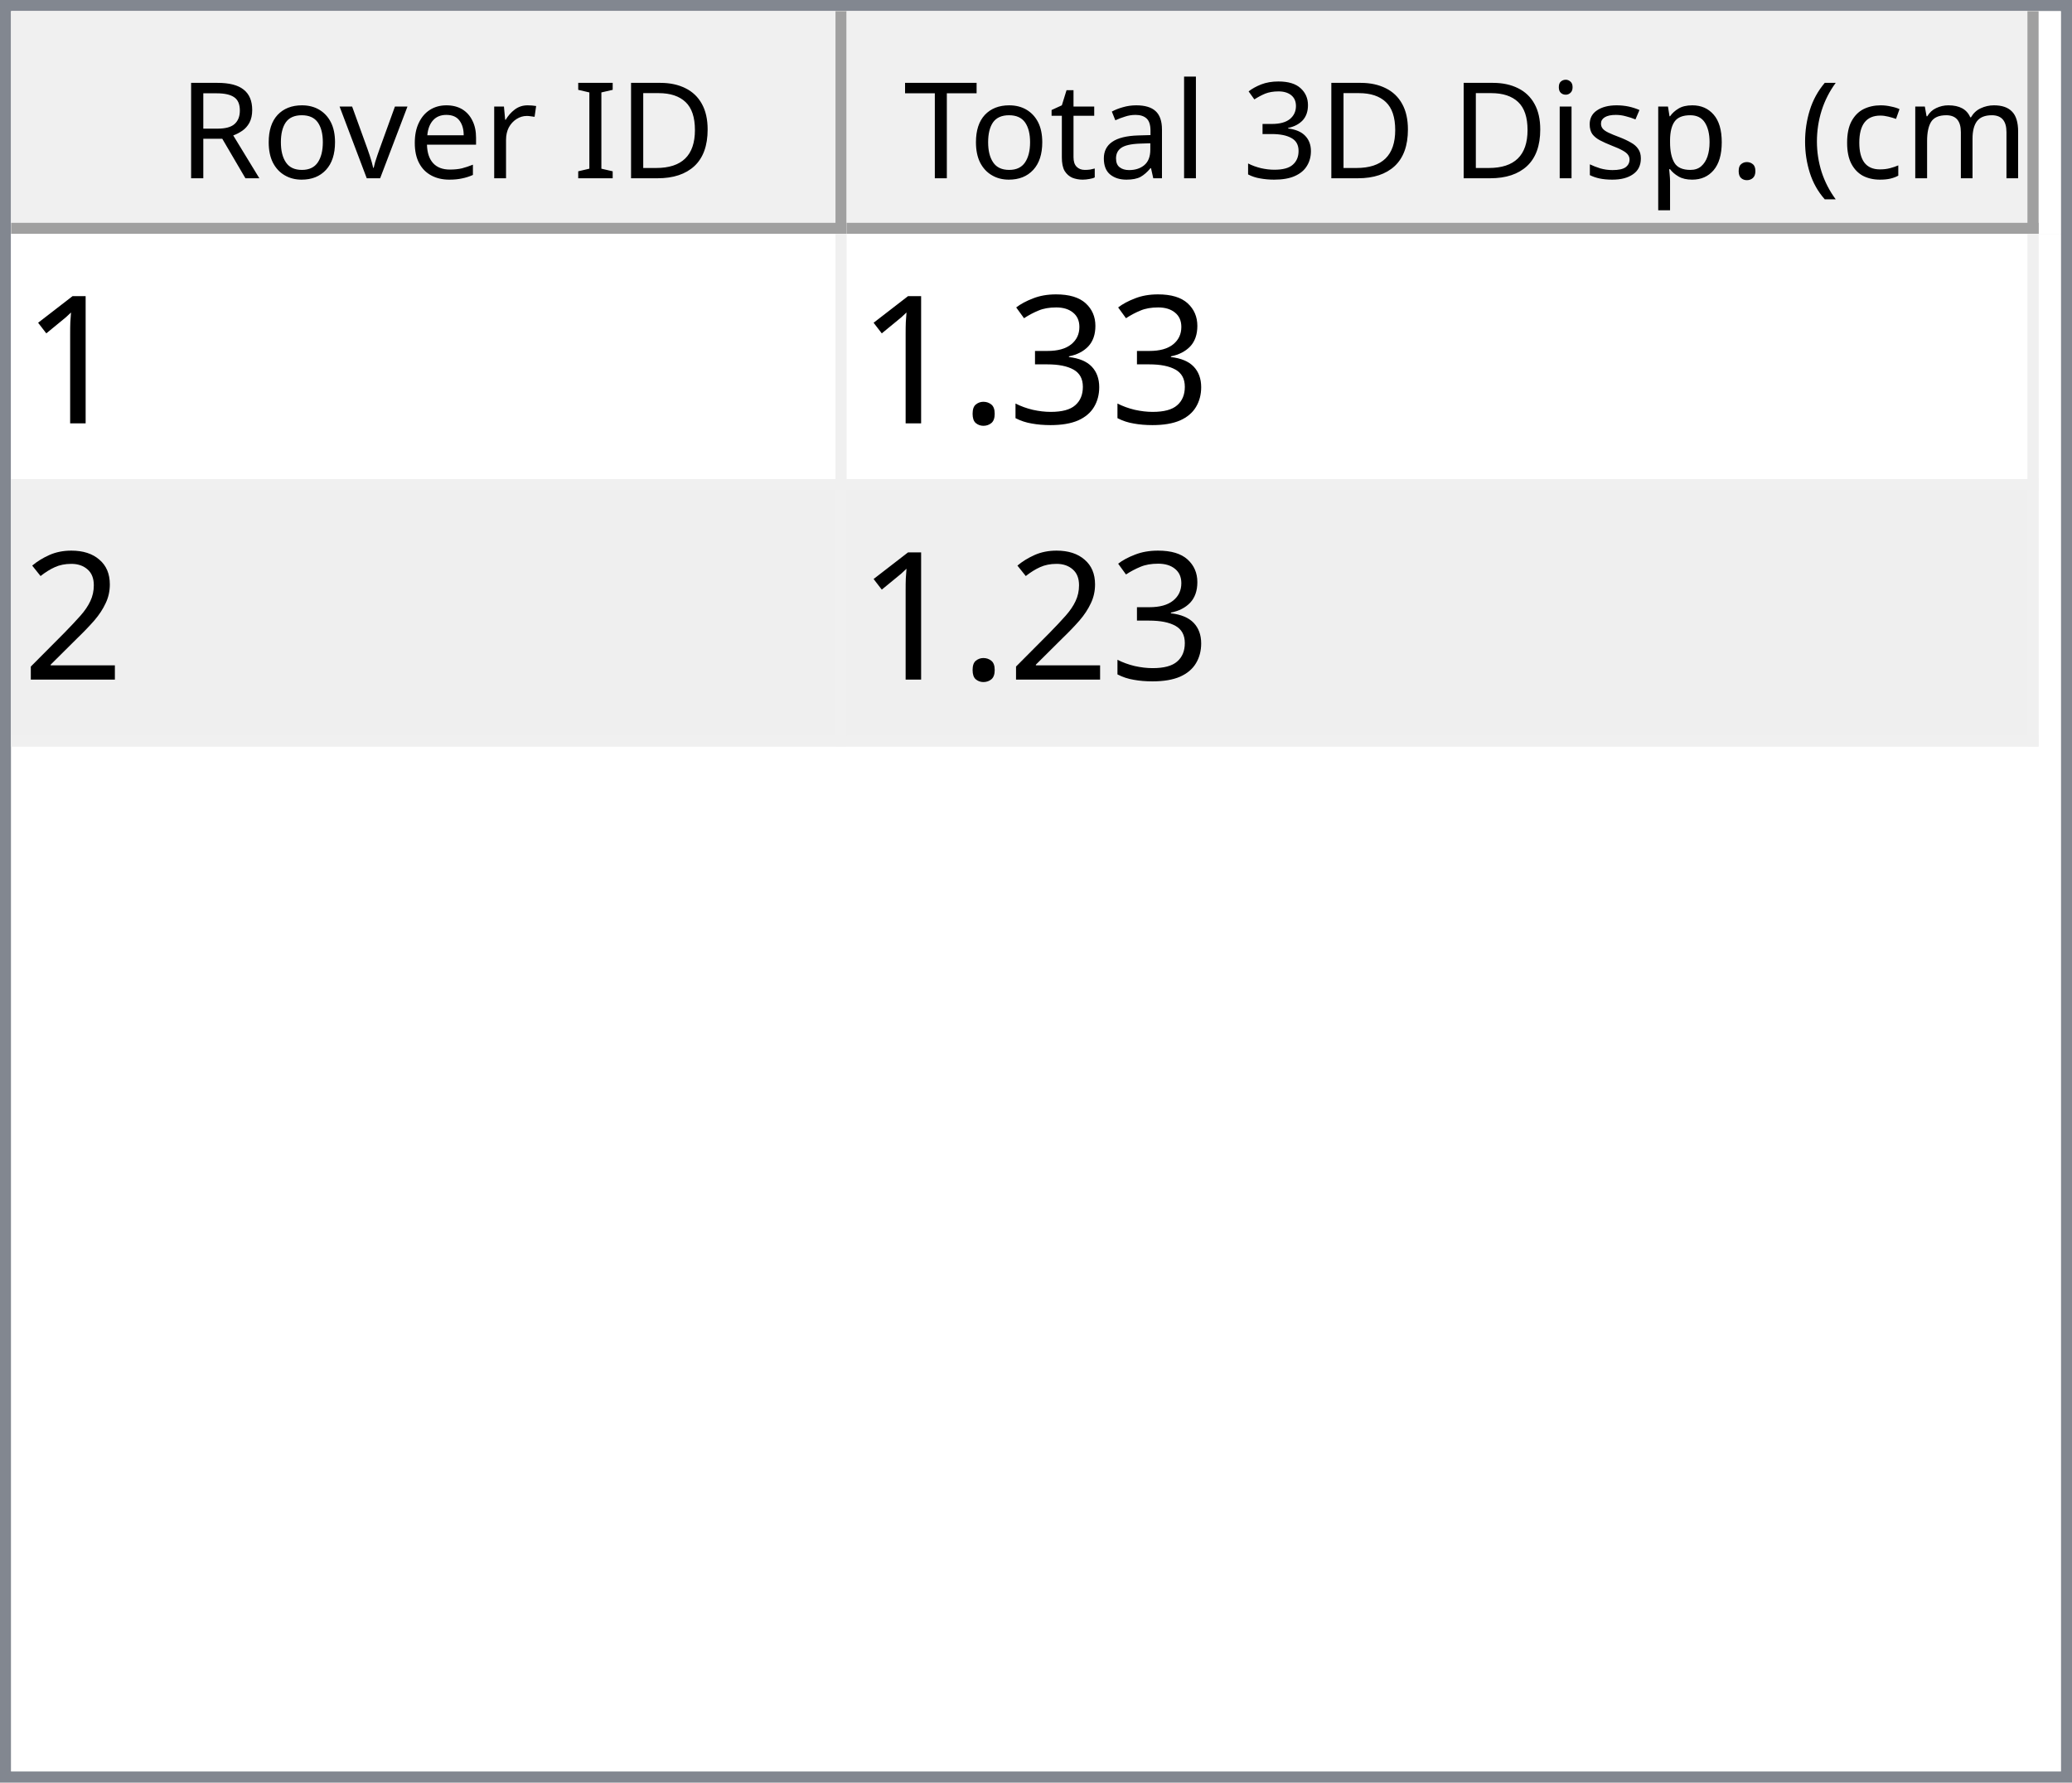
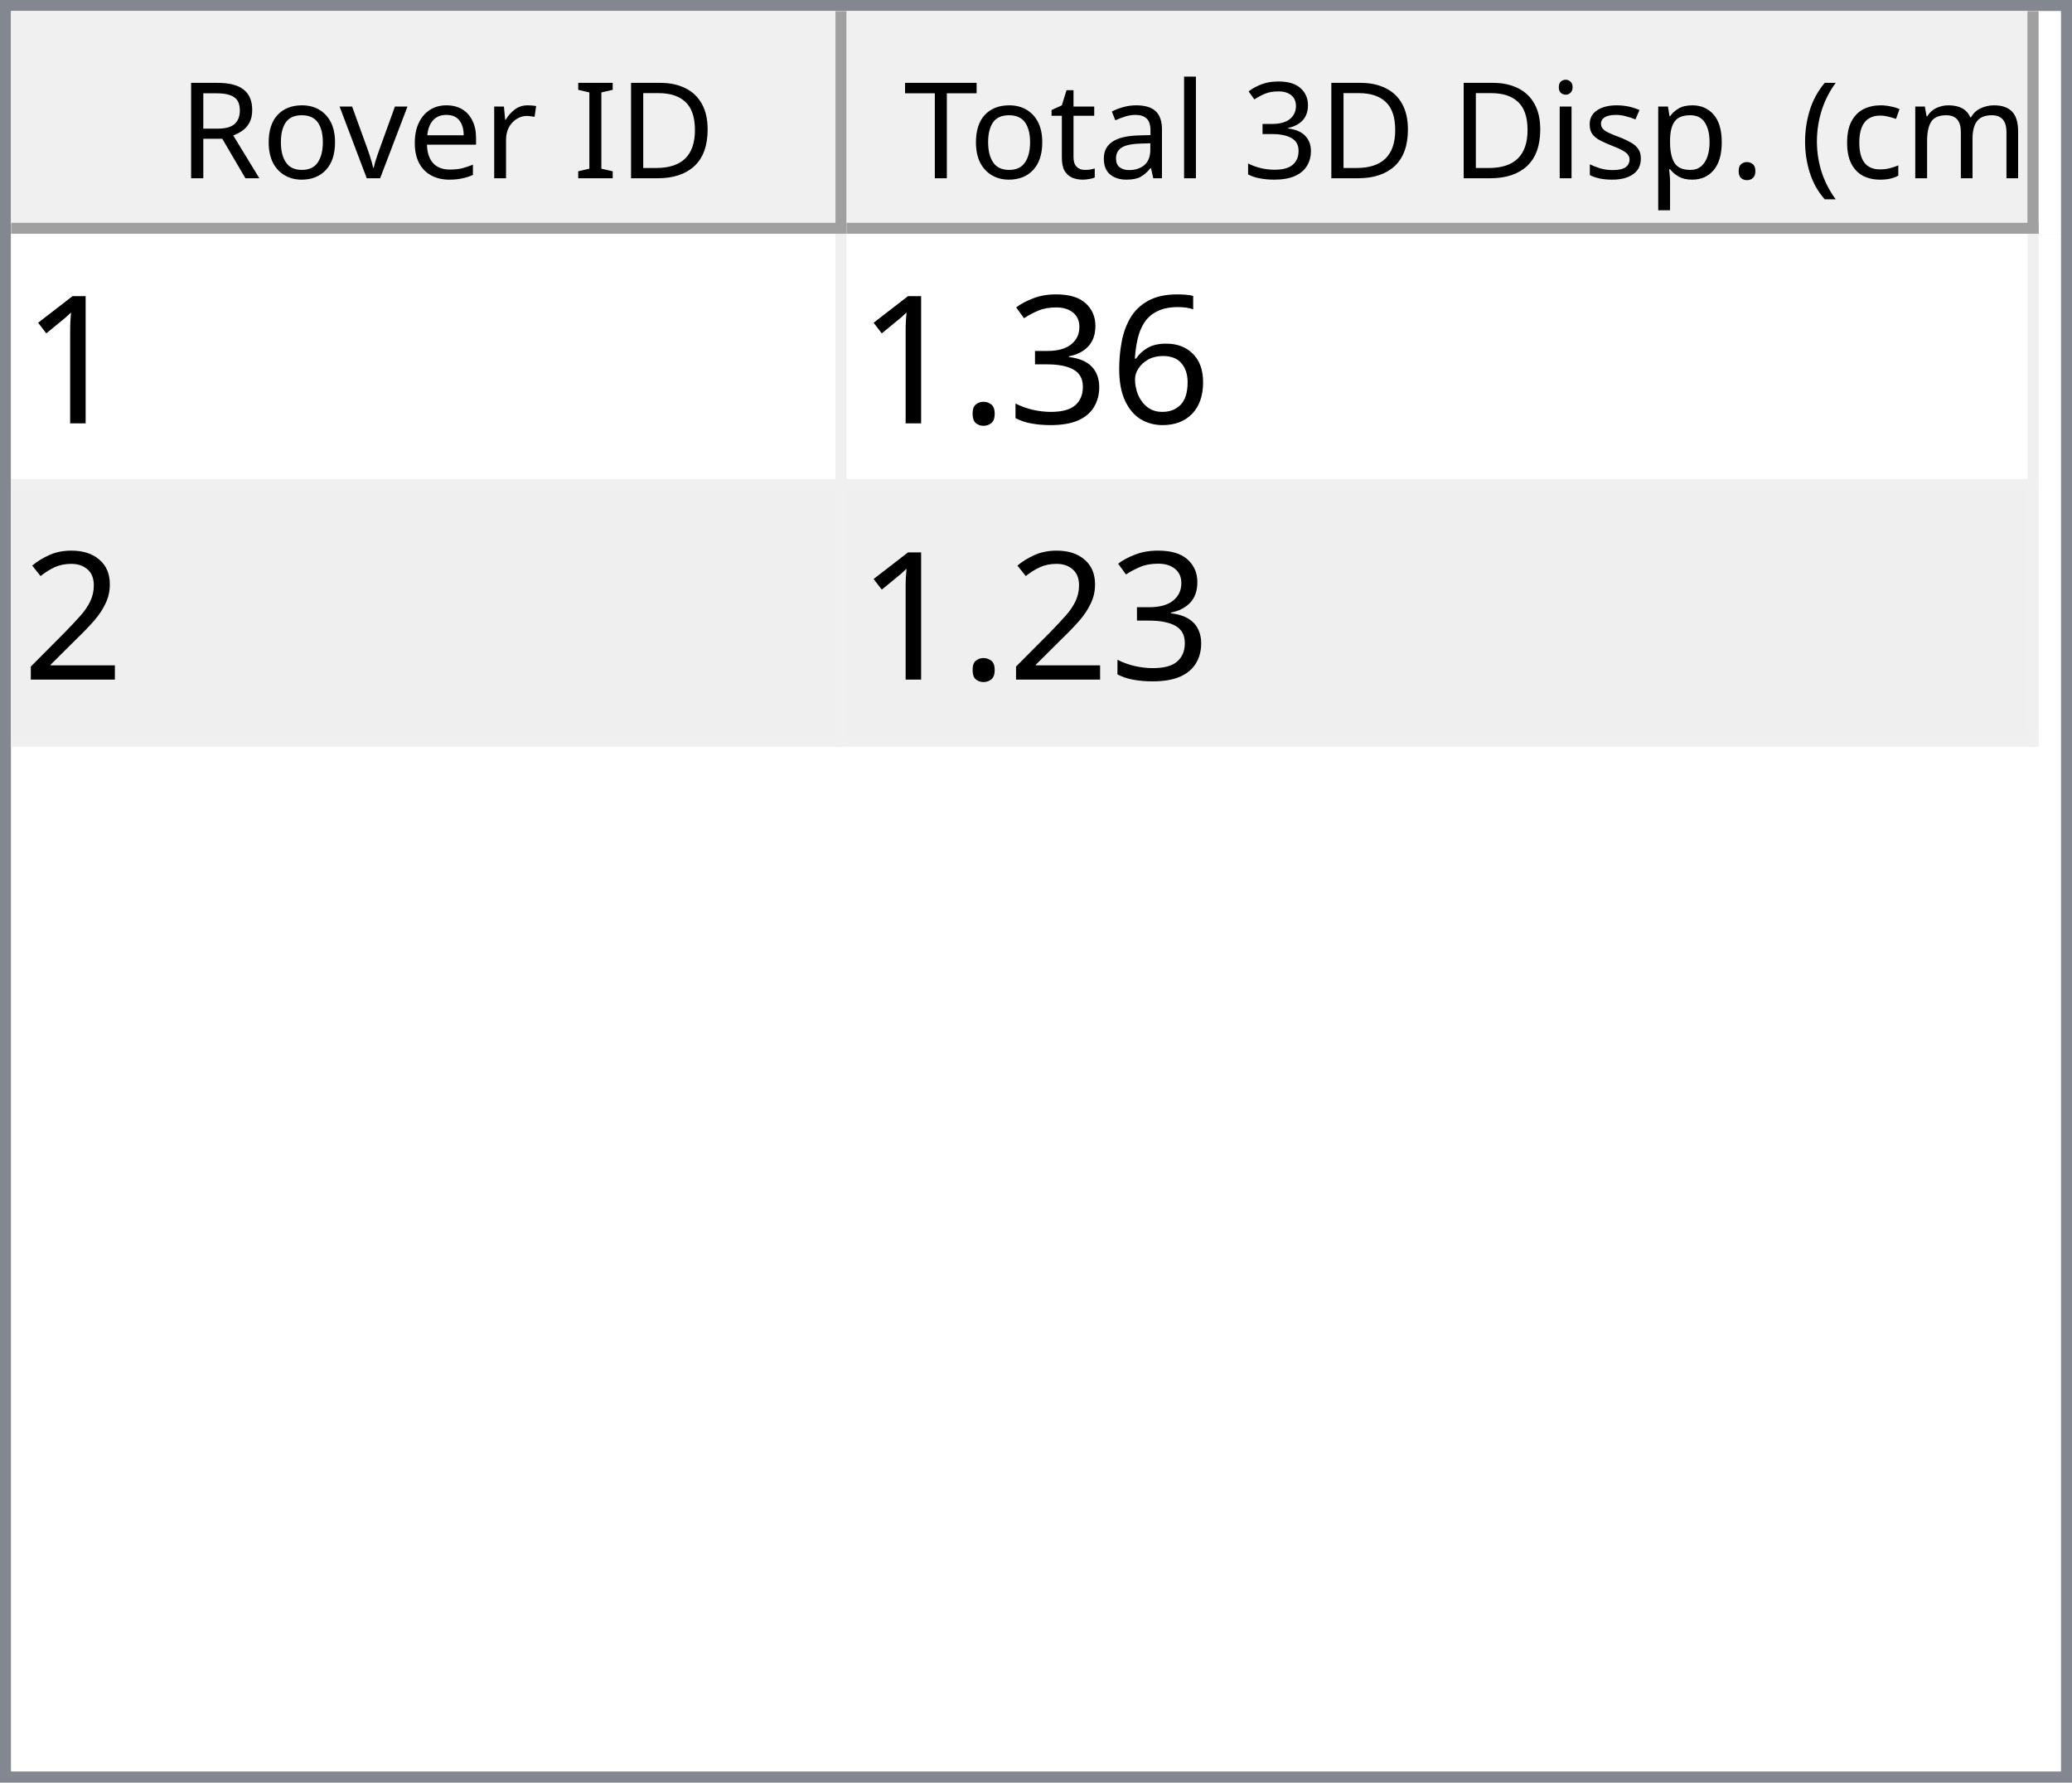
<svg xmlns="http://www.w3.org/2000/svg" style="fill-opacity:1; color-rendering:auto; color-interpolation:auto; text-rendering:auto; stroke:black; stroke-linecap:square; stroke-miterlimit:10; shape-rendering:auto; stroke-opacity:1; fill:black; stroke-dasharray:none; font-weight:normal; stroke-width:1; font-family:'Dialog'; font-style:normal; stroke-linejoin:miter; font-size:12px; stroke-dashoffset:0; image-rendering:auto;" width="186" height="160">
  <defs id="genericDefs" />
  <g>
    <defs id="defs1">
      <clipPath clipPathUnits="userSpaceOnUse" id="clipPath1">
        <path d="M0 0 L186 0 L186 160 L0 160 L0 0 Z" />
      </clipPath>
      <clipPath clipPathUnits="userSpaceOnUse" id="clipPath2">
        <path d="M0 0 L0 160 L186 160 L186 0 Z" />
      </clipPath>
      <clipPath clipPathUnits="userSpaceOnUse" id="clipPath3">
        <path d="M0 0 L0 20 L184 20 L184 0 Z" />
      </clipPath>
      <clipPath clipPathUnits="userSpaceOnUse" id="clipPath4">
        <path d="M0 0 L0 20 L75 20 L75 0 Z" />
      </clipPath>
      <clipPath clipPathUnits="userSpaceOnUse" id="clipPath5">
        <path d="M1 1 L1 19 L74 19 L74 1 Z" />
      </clipPath>
      <clipPath clipPathUnits="userSpaceOnUse" id="clipPath6">
        <path d="M0 0 L0 18 L73 18 L73 0 Z" />
      </clipPath>
      <clipPath clipPathUnits="userSpaceOnUse" id="clipPath7">
        <path d="M-0.5 -0.5 L-0.5 19.5 L74.5 19.5 L74.5 -0.5 Z" />
      </clipPath>
      <clipPath clipPathUnits="userSpaceOnUse" id="clipPath8">
        <path d="M0 0 L0 20 L107 20 L107 0 Z" />
      </clipPath>
      <clipPath clipPathUnits="userSpaceOnUse" id="clipPath9">
        <path d="M1 1 L1 19 L106 19 L106 1 Z" />
      </clipPath>
      <clipPath clipPathUnits="userSpaceOnUse" id="clipPath10">
        <path d="M0 0 L0 18 L105 18 L105 0 Z" />
      </clipPath>
      <clipPath clipPathUnits="userSpaceOnUse" id="clipPath11">
        <path d="M-0.5 -0.5 L-0.5 19.5 L106.5 19.5 L106.5 -0.5 Z" />
      </clipPath>
      <clipPath clipPathUnits="userSpaceOnUse" id="clipPath12">
        <path d="M0 0 L0 138 L184 138 L184 0 Z" />
      </clipPath>
      <clipPath clipPathUnits="userSpaceOnUse" id="clipPath13">
        <path d="M0 0 L0 46 L182 46 L182 0 Z" />
      </clipPath>
      <clipPath clipPathUnits="userSpaceOnUse" id="clipPath14">
        <path d="M-0.5 -0.5 L-0.5 45.5 L181.5 45.5 L181.5 -0.5 Z" />
      </clipPath>
      <clipPath clipPathUnits="userSpaceOnUse" id="clipPath15">
        <path d="M0 0 L0 22 L74 22 L74 0 Z" />
      </clipPath>
      <clipPath clipPathUnits="userSpaceOnUse" id="clipPath16">
        <path d="M0 0 L0 22 L106 22 L106 0 Z" />
      </clipPath>
      <font horiz-adv-x="64.551" id="font1">
        <font-face ascent="107.91" descent="25.098" units-per-em="100" style="font-style:normal; font-family:Segoe UI; font-weight:normal;" />
        <missing-glyph horiz-adv-x="64.551" d="M8.109 0 L8.109 68.266 L56.453 68.266 L56.453 0 L8.109 0 ZM15.328 7.234 L49.219 7.234 L49.219 61.031 L15.328 61.031 L15.328 7.234 Z" />
        <glyph unicode="D" horiz-adv-x="70.117" d="M9.188 0 L9.188 70.016 L28.516 70.016 Q65.531 70.016 65.531 35.891 Q65.531 19.672 55.25 9.836 Q44.969 0 27.734 0 L9.188 0 ZM17.391 62.594 L17.391 7.422 L27.828 7.422 Q41.609 7.422 49.273 14.797 Q56.938 22.172 56.938 35.688 Q56.938 62.594 28.328 62.594 L17.391 62.594 Z" />
        <glyph unicode="I" horiz-adv-x="26.611" d="M17.391 0 L9.188 0 L9.188 70.016 L17.391 70.016 L17.391 0 Z" />
        <glyph unicode=" " horiz-adv-x="27.393" d="" />
        <glyph unicode="r" horiz-adv-x="34.766" d="M34.188 41.891 Q32.078 43.5 28.125 43.5 Q23 43.5 19.555 38.672 Q16.109 33.844 16.109 25.484 L16.109 0 L8.109 0 L8.109 50 L16.109 50 L16.109 39.703 L16.312 39.703 Q18.016 44.969 21.531 47.922 Q25.047 50.875 29.391 50.875 Q32.516 50.875 34.188 50.203 L34.188 41.891 Z" />
        <glyph unicode="e" horiz-adv-x="52.295" d="M48.297 23 L12.984 23 Q13.188 14.656 17.484 10.109 Q21.781 5.562 29.297 5.562 Q37.75 5.562 44.828 11.141 L44.828 3.609 Q38.234 -1.172 27.391 -1.172 Q16.797 -1.172 10.742 5.641 Q4.688 12.453 4.688 24.812 Q4.688 36.469 11.305 43.82 Q17.922 51.172 27.734 51.172 Q37.547 51.172 42.922 44.828 Q48.297 38.484 48.297 27.203 L48.297 23 ZM40.094 29.781 Q40.047 36.719 36.75 40.578 Q33.453 44.438 27.594 44.438 Q21.922 44.438 17.969 40.383 Q14.016 36.328 13.094 29.781 L40.094 29.781 Z" />
        <glyph unicode="v" horiz-adv-x="47.9" d="M47.406 50 L27.484 0 L19.625 0 L0.688 50 L9.469 50 L22.172 13.672 Q23.578 9.672 23.922 6.688 L24.125 6.688 Q24.609 10.453 25.688 13.484 L38.969 50 L47.406 50 Z" />
        <glyph unicode="o" horiz-adv-x="58.594" d="M29 -1.172 Q17.922 -1.172 11.305 5.836 Q4.688 12.844 4.688 24.422 Q4.688 37.016 11.57 44.094 Q18.453 51.172 30.172 51.172 Q41.359 51.172 47.633 44.289 Q53.906 37.406 53.906 25.203 Q53.906 13.234 47.141 6.031 Q40.375 -1.172 29 -1.172 ZM29.594 44.438 Q21.875 44.438 17.383 39.188 Q12.891 33.938 12.891 24.703 Q12.891 15.828 17.43 10.695 Q21.969 5.562 29.594 5.562 Q37.359 5.562 41.531 10.594 Q45.703 15.625 45.703 24.906 Q45.703 34.281 41.531 39.359 Q37.359 44.438 29.594 44.438 Z" />
        <glyph unicode="R" horiz-adv-x="59.814" d="M59.375 0 L49.609 0 L37.891 19.625 Q36.281 22.359 34.766 24.289 Q33.25 26.219 31.664 27.438 Q30.078 28.656 28.25 29.219 Q26.422 29.781 24.125 29.781 L17.391 29.781 L17.391 0 L9.188 0 L9.188 70.016 L30.078 70.016 Q34.672 70.016 38.555 68.867 Q42.438 67.719 45.289 65.375 Q48.141 63.031 49.758 59.547 Q51.375 56.062 51.375 51.375 Q51.375 47.703 50.273 44.656 Q49.172 41.609 47.148 39.211 Q45.125 36.812 42.266 35.133 Q39.406 33.453 35.844 32.516 L35.844 32.328 Q37.594 31.547 38.891 30.547 Q40.188 29.547 41.359 28.18 Q42.531 26.812 43.68 25.078 Q44.828 23.344 46.234 21.047 L59.375 0 ZM17.391 62.594 L17.391 37.203 L28.516 37.203 Q31.594 37.203 34.203 38.133 Q36.812 39.062 38.719 40.797 Q40.625 42.531 41.703 45.047 Q42.781 47.562 42.781 50.688 Q42.781 56.297 39.141 59.445 Q35.5 62.594 28.609 62.594 L17.391 62.594 Z" />
        <glyph unicode=")" horiz-adv-x="30.176" d="M8.297 -15.922 L1.172 -15.922 Q16.406 2.344 16.406 26.812 Q16.406 51.469 1.078 70.016 L8.297 70.016 Q23.531 52.156 23.531 26.703 Q23.531 1.375 8.297 -15.922 Z" />
        <glyph unicode="m" horiz-adv-x="86.133" d="M79.109 0 L71.094 0 L71.094 28.719 Q71.094 37.016 68.531 40.727 Q65.969 44.438 59.906 44.438 Q54.781 44.438 51.195 39.75 Q47.609 35.062 47.609 28.516 L47.609 0 L39.594 0 L39.594 29.688 Q39.594 44.438 28.219 44.438 Q22.953 44.438 19.531 40.016 Q16.109 35.594 16.109 28.516 L16.109 0 L8.109 0 L8.109 50 L16.109 50 L16.109 42.094 L16.312 42.094 Q21.625 51.172 31.844 51.172 Q36.969 51.172 40.773 48.312 Q44.578 45.453 46 40.828 Q51.562 51.172 62.594 51.172 Q79.109 51.172 79.109 30.812 L79.109 0 Z" />
        <glyph unicode="c" horiz-adv-x="46.191" d="M42.188 2.297 Q36.422 -1.172 28.516 -1.172 Q17.828 -1.172 11.258 5.789 Q4.688 12.75 4.688 23.828 Q4.688 36.188 11.766 43.68 Q18.844 51.172 30.672 51.172 Q37.25 51.172 42.281 48.734 L42.281 40.531 Q36.719 44.438 30.375 44.438 Q22.703 44.438 17.797 38.945 Q12.891 33.453 12.891 24.516 Q12.891 15.719 17.508 10.641 Q22.125 5.562 29.891 5.562 Q36.422 5.562 42.188 9.906 L42.188 2.297 Z" />
        <glyph unicode="(" horiz-adv-x="30.176" d="M29.109 -15.922 L21.969 -15.922 Q6.844 1.375 6.844 26.703 Q6.844 52.156 21.969 70.016 L29.203 70.016 Q13.875 51.469 13.875 26.812 Q13.875 2.344 29.109 -15.922 Z" />
        <glyph unicode="." horiz-adv-x="21.68" d="M10.891 -1.078 Q8.641 -1.078 7.055 0.539 Q5.469 2.156 5.469 4.391 Q5.469 6.641 7.055 8.273 Q8.641 9.906 10.891 9.906 Q13.188 9.906 14.797 8.273 Q16.406 6.641 16.406 4.391 Q16.406 2.156 14.797 0.539 Q13.188 -1.078 10.891 -1.078 Z" />
        <glyph unicode="p" horiz-adv-x="58.789" d="M16.312 7.234 L16.109 7.234 L16.109 -23 L8.109 -23 L8.109 50 L16.109 50 L16.109 41.219 L16.312 41.219 Q22.219 51.172 33.594 51.172 Q43.266 51.172 48.688 44.461 Q54.109 37.75 54.109 26.469 Q54.109 13.922 48 6.375 Q41.891 -1.172 31.297 -1.172 Q21.578 -1.172 16.312 7.234 ZM16.109 27.391 L16.109 20.406 Q16.109 14.203 20.141 9.883 Q24.172 5.562 30.375 5.562 Q37.641 5.562 41.773 11.133 Q45.906 16.703 45.906 26.609 Q45.906 34.969 42.047 39.703 Q38.188 44.438 31.594 44.438 Q24.609 44.438 20.359 39.578 Q16.109 34.719 16.109 27.391 Z" />
        <glyph unicode="s" horiz-adv-x="42.432" d="M5.078 1.812 L5.078 10.406 Q11.625 5.562 19.484 5.562 Q30.031 5.562 30.031 12.594 Q30.031 14.594 29.125 15.992 Q28.219 17.391 26.68 18.461 Q25.141 19.531 23.07 20.383 Q21 21.234 18.609 22.172 Q15.281 23.484 12.766 24.828 Q10.25 26.172 8.57 27.859 Q6.891 29.547 6.031 31.695 Q5.172 33.844 5.172 36.719 Q5.172 40.234 6.789 42.945 Q8.406 45.656 11.086 47.484 Q13.766 49.312 17.211 50.242 Q20.656 51.172 24.312 51.172 Q30.812 51.172 35.938 48.922 L35.938 40.828 Q30.422 44.438 23.25 44.438 Q21 44.438 19.195 43.922 Q17.391 43.406 16.094 42.477 Q14.797 41.547 14.086 40.258 Q13.375 38.969 13.375 37.406 Q13.375 35.453 14.086 34.133 Q14.797 32.812 16.164 31.789 Q17.531 30.766 19.484 29.938 Q21.438 29.109 23.922 28.125 Q27.25 26.859 29.883 25.516 Q32.516 24.172 34.375 22.484 Q36.234 20.797 37.234 18.602 Q38.234 16.406 38.234 13.375 Q38.234 9.672 36.602 6.938 Q34.969 4.203 32.234 2.398 Q29.5 0.594 25.93 -0.289 Q22.359 -1.172 18.453 -1.172 Q10.75 -1.172 5.078 1.812 Z" />
        <glyph unicode="i" horiz-adv-x="24.219" d="M12.203 62.703 Q10.062 62.703 8.547 64.164 Q7.031 65.625 7.031 67.875 Q7.031 70.125 8.547 71.609 Q10.062 73.094 12.203 73.094 Q14.406 73.094 15.945 71.609 Q17.484 70.125 17.484 67.875 Q17.484 65.719 15.945 64.211 Q14.406 62.703 12.203 62.703 ZM16.109 0 L8.109 0 L8.109 50 L16.109 50 L16.109 0 Z" />
        <glyph unicode="3" horiz-adv-x="53.906" d="M46.531 19.828 Q46.531 15.094 44.75 11.211 Q42.969 7.328 39.719 4.57 Q36.469 1.812 31.93 0.297 Q27.391 -1.219 21.922 -1.219 Q11.922 -1.219 6 2.594 L6 11.188 Q13.094 5.609 22.219 5.609 Q25.875 5.609 28.828 6.539 Q31.781 7.469 33.906 9.227 Q36.031 10.984 37.18 13.477 Q38.328 15.969 38.328 19.094 Q38.328 32.812 18.797 32.812 L12.984 32.812 L12.984 39.594 L18.5 39.594 Q35.797 39.594 35.797 52.484 Q35.797 64.406 22.609 64.406 Q15.188 64.406 8.688 59.422 L8.688 67.188 Q15.375 71.188 24.609 71.188 Q29 71.188 32.57 69.969 Q36.141 68.75 38.68 66.555 Q41.219 64.359 42.609 61.281 Q44 58.203 44 54.5 Q44 40.672 30.031 36.719 L30.031 36.531 Q33.594 36.141 36.625 34.797 Q39.656 33.453 41.852 31.305 Q44.047 29.156 45.289 26.25 Q46.531 23.344 46.531 19.828 Z" />
        <glyph unicode="l" horiz-adv-x="24.219" d="M16.109 0 L8.109 0 L8.109 74.031 L16.109 74.031 L16.109 0 Z" />
        <glyph unicode="a" horiz-adv-x="50.879" d="M43.891 0 L35.891 0 L35.891 7.812 L35.688 7.812 Q30.469 -1.172 20.312 -1.172 Q12.844 -1.172 8.617 2.781 Q4.391 6.734 4.391 13.281 Q4.391 27.297 20.906 29.594 L35.891 31.688 Q35.891 44.438 25.594 44.438 Q16.547 44.438 9.281 38.281 L9.281 46.484 Q16.656 51.172 26.266 51.172 Q43.891 51.172 43.891 32.516 L43.891 0 ZM35.891 25.297 L23.828 23.641 Q18.266 22.859 15.43 20.875 Q12.594 18.891 12.594 13.875 Q12.594 10.203 15.211 7.883 Q17.828 5.562 22.172 5.562 Q28.125 5.562 32.008 9.742 Q35.891 13.922 35.891 20.312 L35.891 25.297 Z" />
        <glyph unicode="t" horiz-adv-x="33.887" d="M31.297 0.484 Q28.469 -1.078 23.828 -1.078 Q10.688 -1.078 10.688 13.578 L10.688 43.172 L2.094 43.172 L2.094 50 L10.688 50 L10.688 62.203 L18.703 64.797 L18.703 50 L31.297 50 L31.297 43.172 L18.703 43.172 L18.703 14.984 Q18.703 9.969 20.414 7.82 Q22.125 5.672 26.078 5.672 Q29.109 5.672 31.297 7.328 L31.297 0.484 Z" />
        <glyph unicode="T" horiz-adv-x="52.393" d="M50.594 62.594 L30.375 62.594 L30.375 0 L22.172 0 L22.172 62.594 L2 62.594 L2 70.016 L50.594 70.016 L50.594 62.594 Z" />
      </font>
      <font horiz-adv-x="75.0" id="font2">
        <font-face ascent="100.537" descent="21.973" units-per-em="100" style="font-style:normal; font-family:sans-serif; font-weight:normal;" />
        <missing-glyph horiz-adv-x="75.0" d="M12.5 0 L12.5 62.5 L62.5 62.5 L62.5 0 L12.5 0 ZM14.062 1.562 L60.938 1.562 L60.938 60.938 L14.062 60.938 L14.062 1.562 Z" />
        <glyph unicode="1" horiz-adv-x="55.615" d="M37.25 0 L28.469 0 L28.469 56 Q25.297 52.984 20.141 49.953 Q14.984 46.922 10.891 45.406 L10.891 53.906 Q18.266 57.375 23.781 62.305 Q29.297 67.234 31.594 71.875 L37.25 71.875 L37.25 0 Z" />
+         <glyph unicode="6" horiz-adv-x="55.615" d="M49.75 54.047 L41.016 53.375 Q39.844 58.547 37.703 60.891 Q34.125 64.656 28.906 64.656 Q24.703 64.656 21.531 62.312 Q17.391 59.281 14.992 53.469 Q12.594 47.656 12.5 36.922 Q15.672 41.75 20.266 44.094 Q24.859 46.438 29.891 46.438 Q38.672 46.438 44.852 39.969 Q51.031 33.5 51.031 23.25 Q51.031 16.5 48.125 10.719 Q45.219 4.938 40.141 1.859 Q35.062 -1.219 28.609 -1.219 Q17.625 -1.219 10.695 6.859 Q3.766 14.938 3.766 33.5 Q3.766 54.25 11.422 63.672 Q18.109 71.875 29.438 71.875 Q37.891 71.875 43.289 67.141 Q48.688 62.406 49.75 54.047 ZM13.875 23.188 Q13.875 18.656 15.797 14.508 Q17.719 10.359 21.188 8.18 Q24.656 6 28.469 6 Q34.031 6 38.039 10.492 Q42.047 14.984 42.047 22.703 Q42.047 30.125 38.086 34.398 Q34.125 38.672 28.125 38.672 Q22.172 38.672 18.023 34.398 Q13.875 30.125 13.875 23.188 Z" />
        <glyph unicode="3" horiz-adv-x="55.615" d="M4.203 18.891 L12.984 20.062 Q14.5 12.594 18.141 9.297 Q21.781 6 27 6 Q33.203 6 37.477 10.297 Q41.75 14.594 41.75 20.953 Q41.75 27 37.797 30.93 Q33.844 34.859 27.734 34.859 Q25.25 34.859 21.531 33.891 L22.516 41.609 Q23.391 41.5 23.922 41.5 Q29.547 41.5 34.039 44.43 Q38.531 47.359 38.531 53.469 Q38.531 58.297 35.258 61.477 Q31.984 64.656 26.812 64.656 Q21.688 64.656 18.266 61.43 Q14.844 58.203 13.875 51.766 L5.078 53.328 Q6.688 62.156 12.398 67.016 Q18.109 71.875 26.609 71.875 Q32.469 71.875 37.398 69.359 Q42.328 66.844 44.945 62.5 Q47.562 58.156 47.562 53.266 Q47.562 48.641 45.07 44.828 Q42.578 41.016 37.703 38.766 Q44.047 37.312 47.562 32.695 Q51.078 28.078 51.078 21.141 Q51.078 11.766 44.242 5.25 Q37.406 -1.266 26.953 -1.266 Q17.531 -1.266 11.305 4.352 Q5.078 9.969 4.203 18.891 Z" />
        <glyph unicode="." horiz-adv-x="27.783" d="M9.078 0 L9.078 10.016 L19.094 10.016 L19.094 0 L9.078 0 Z" />
        <glyph unicode="2" horiz-adv-x="55.615" d="M50.344 8.453 L50.344 0 L3.031 0 Q2.938 3.172 4.047 6.109 Q5.859 10.938 9.836 15.625 Q13.812 20.312 21.344 26.469 Q33.016 36.031 37.117 41.625 Q41.219 47.219 41.219 52.203 Q41.219 57.422 37.477 61.008 Q33.734 64.594 27.734 64.594 Q21.391 64.594 17.578 60.789 Q13.766 56.984 13.719 50.25 L4.688 51.172 Q5.609 61.281 11.664 66.578 Q17.719 71.875 27.938 71.875 Q38.234 71.875 44.242 66.164 Q50.25 60.453 50.25 52 Q50.25 47.703 48.492 43.555 Q46.734 39.406 42.656 34.812 Q38.578 30.219 29.109 22.219 Q21.188 15.578 18.945 13.211 Q16.703 10.844 15.234 8.453 L50.344 8.453 Z" />
      </font>
    </defs>
    <g style="fill:white; stroke:white;">
      <rect x="0" y="0" width="186" style="clip-path:url(#clipPath1); stroke:none;" height="160" />
    </g>
    <g style="fill:white; text-rendering:optimizeSpeed; color-rendering:optimizeSpeed; image-rendering:optimizeSpeed; shape-rendering:crispEdges; stroke:white; color-interpolation:sRGB;">
      <rect x="0" width="186" height="160" y="0" style="stroke:none;" />
      <path style="stroke:none;" d="M0 160 L186 160 L186 0 L0 0 Z" />
    </g>
    <g style="fill:rgb(240,240,240); font-family:'Segoe UI'; stroke:rgb(240,240,240);">
      <rect x="0" y="0" width="186" style="clip-path:url(#clipPath2); stroke:none;" height="160" />
    </g>
    <g style="fill:rgb(130,135,144); font-family:'Segoe UI'; stroke:rgb(130,135,144);">
      <path d="M0 0 L186 0 L186 160 L0 160 L0 0 ZM1 1 L185 1 L185 159 L1 159 L1 1 Z" style="fill-rule:evenodd; clip-path:url(#clipPath2); stroke:none;" />
    </g>
    <g style="fill:white; font-family:'Segoe UI'; stroke:white;" transform="translate(1,1)">
      <rect x="0" y="0" width="184" style="clip-path:url(#clipPath3); stroke:none;" height="20" />
    </g>
    <g style="fill:rgb(240,240,240); font-family:'Segoe UI'; stroke:rgb(240,240,240);" transform="translate(1,1)">
      <rect x="0" y="0" width="75" style="clip-path:url(#clipPath4); stroke:none;" height="20" />
    </g>
    <g style="font-family:'Segoe UI';" transform="translate(2,2)">
      <text x="14" xml:space="preserve" y="14" style="clip-path:url(#clipPath6); stroke:none;">Rover ID</text>
    </g>
    <g style="fill:rgb(160,160,160); font-family:'Segoe UI'; stroke:rgb(160,160,160); stroke-linejoin:bevel;" transform="translate(1.5,1.5)">
      <line x1="74" x2="74" y1="0" style="fill:none; clip-path:url(#clipPath7);" y2="19" />
    </g>
    <g style="fill:rgb(160,160,160); font-family:'Segoe UI'; stroke:rgb(160,160,160); stroke-linejoin:bevel;" transform="matrix(1,0,0,1,1,1) translate(0.5,0.5)">
      <line x1="0" x2="74" y1="19" style="fill:none; clip-path:url(#clipPath7);" y2="19" />
    </g>
    <g style="fill:rgb(240,240,240); font-family:'Segoe UI'; stroke:rgb(240,240,240);" transform="translate(76,1)">
      <rect x="0" y="0" width="107" style="clip-path:url(#clipPath8); stroke:none;" height="20" />
    </g>
    <g style="font-family:'Segoe UI';" transform="translate(77,2)">
      <text x="1" xml:space="preserve" y="14" style="clip-path:url(#clipPath10); stroke:none;"> Total 3D Disp. (cm)</text>
    </g>
    <g style="fill:rgb(160,160,160); font-family:'Segoe UI'; stroke:rgb(160,160,160); stroke-linejoin:bevel;" transform="translate(76.5,1.5)">
      <line x1="106" x2="106" y1="0" style="fill:none; clip-path:url(#clipPath11);" y2="19" />
    </g>
    <g style="fill:rgb(160,160,160); font-family:'Segoe UI'; stroke:rgb(160,160,160); stroke-linejoin:bevel;" transform="matrix(1,0,0,1,76,1) translate(0.5,0.5)">
      <line x1="0" x2="106" y1="19" style="fill:none; clip-path:url(#clipPath11);" y2="19" />
    </g>
    <g style="fill:white; font-family:'Segoe UI'; stroke:white;" transform="translate(1,21)">
      <rect x="0" y="0" width="184" style="clip-path:url(#clipPath12); stroke:none;" height="138" />
    </g>
    <g style="fill:rgb(240,240,240); font-size:16px; font-family:sans-serif; stroke:rgb(240,240,240);" transform="translate(1,21)">
      <rect x="0" y="0" width="182" style="clip-path:url(#clipPath13); stroke:none;" height="46" />
      <line transform="translate(0.5,0.5)" x1="0" x2="181" y1="22" style="clip-path:url(#clipPath14); fill:none; stroke-linejoin:bevel;" y2="22" />
    </g>
    <g transform="matrix(1,0,0,1,1,21) translate(0.5,0.5)" style="fill:rgb(240,240,240); font-size:16px; font-family:sans-serif; stroke:rgb(240,240,240); stroke-linejoin:bevel;">
      <line x1="0" x2="181" y1="45" style="fill:none; clip-path:url(#clipPath14);" y2="45" />
    </g>
    <g transform="matrix(1,0,0,1,1,21) translate(0.5,0.5)" style="fill:rgb(240,240,240); font-size:16px; font-family:sans-serif; stroke:rgb(240,240,240); stroke-linejoin:bevel;">
      <line x1="74" x2="74" y1="0" style="fill:none; clip-path:url(#clipPath14);" y2="45" />
    </g>
    <g transform="matrix(1,0,0,1,1,21) translate(0.5,0.5)" style="fill:rgb(240,240,240); font-size:16px; font-family:sans-serif; stroke:rgb(240,240,240); stroke-linejoin:bevel;">
      <line x1="181" x2="181" y1="0" style="fill:none; clip-path:url(#clipPath14);" y2="45" />
    </g>
    <g style="fill:white; font-size:16px; font-family:sans-serif; stroke:white;" transform="matrix(1,0,0,1,1,21)">
      <rect x="0" y="0" width="74" style="clip-path:url(#clipPath15); stroke:none;" height="22" />
      <text x="1" y="17" style="fill:black; clip-path:url(#clipPath15); stroke:none;" xml:space="preserve">1</text>
    </g>
    <g style="fill:white; font-size:16px; font-family:sans-serif; stroke:white;" transform="matrix(1,0,0,1,1,21) translate(75,0)">
      <rect x="0" y="0" width="106" style="clip-path:url(#clipPath16); stroke:none;" height="22" />
-       <text x="1" y="17" style="fill:black; clip-path:url(#clipPath16); stroke:none;" xml:space="preserve">1.33</text>
+       <text x="1" y="17" style="fill:black; clip-path:url(#clipPath16); stroke:none;" xml:space="preserve">1.36</text>
    </g>
    <g style="fill:rgb(239,239,239); font-size:16px; font-family:sans-serif; stroke:rgb(239,239,239);" transform="matrix(1,0,0,1,1,21) translate(0,23)">
      <rect x="0" y="0" width="74" style="clip-path:url(#clipPath15); stroke:none;" height="22" />
      <text x="1" y="17" style="fill:black; clip-path:url(#clipPath15); stroke:none;" xml:space="preserve">2</text>
    </g>
    <g style="fill:rgb(239,239,239); font-size:16px; font-family:sans-serif; stroke:rgb(239,239,239);" transform="matrix(1,0,0,1,1,21) translate(75,23)">
      <rect x="0" y="0" width="106" style="clip-path:url(#clipPath16); stroke:none;" height="22" />
      <text x="1" y="17" style="fill:black; clip-path:url(#clipPath16); stroke:none;" xml:space="preserve">1.23</text>
    </g>
  </g>
</svg>
